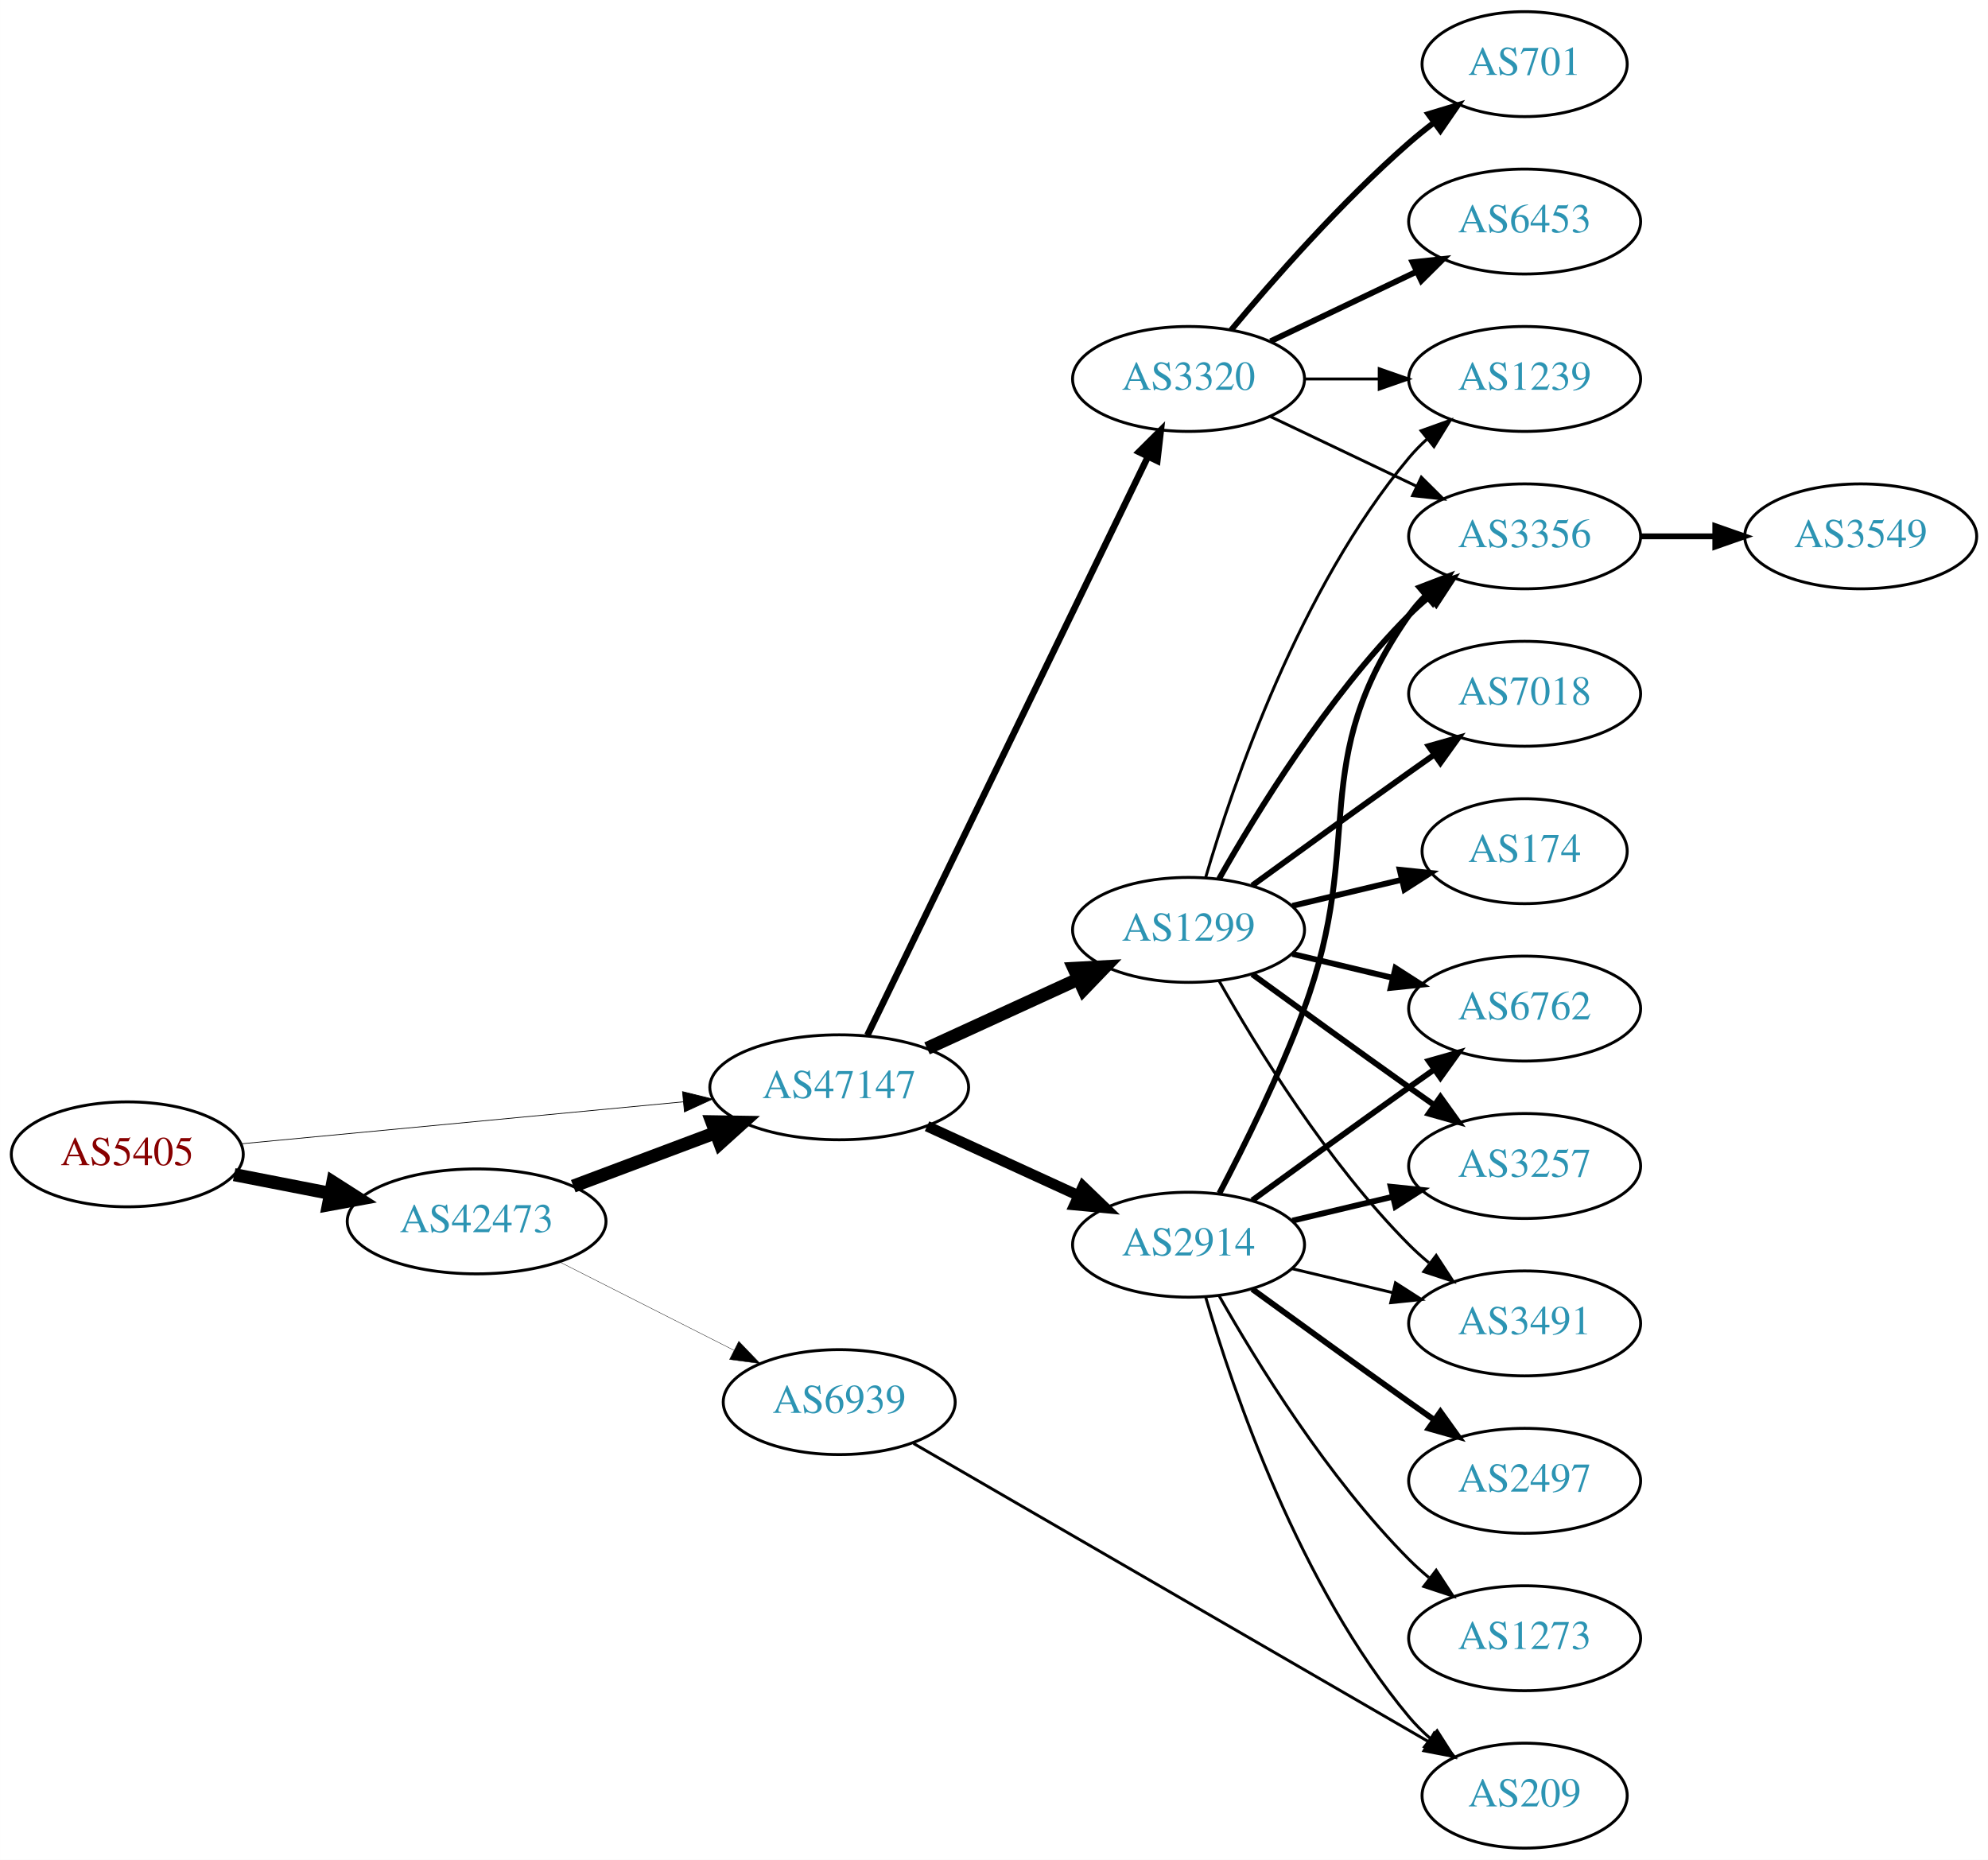
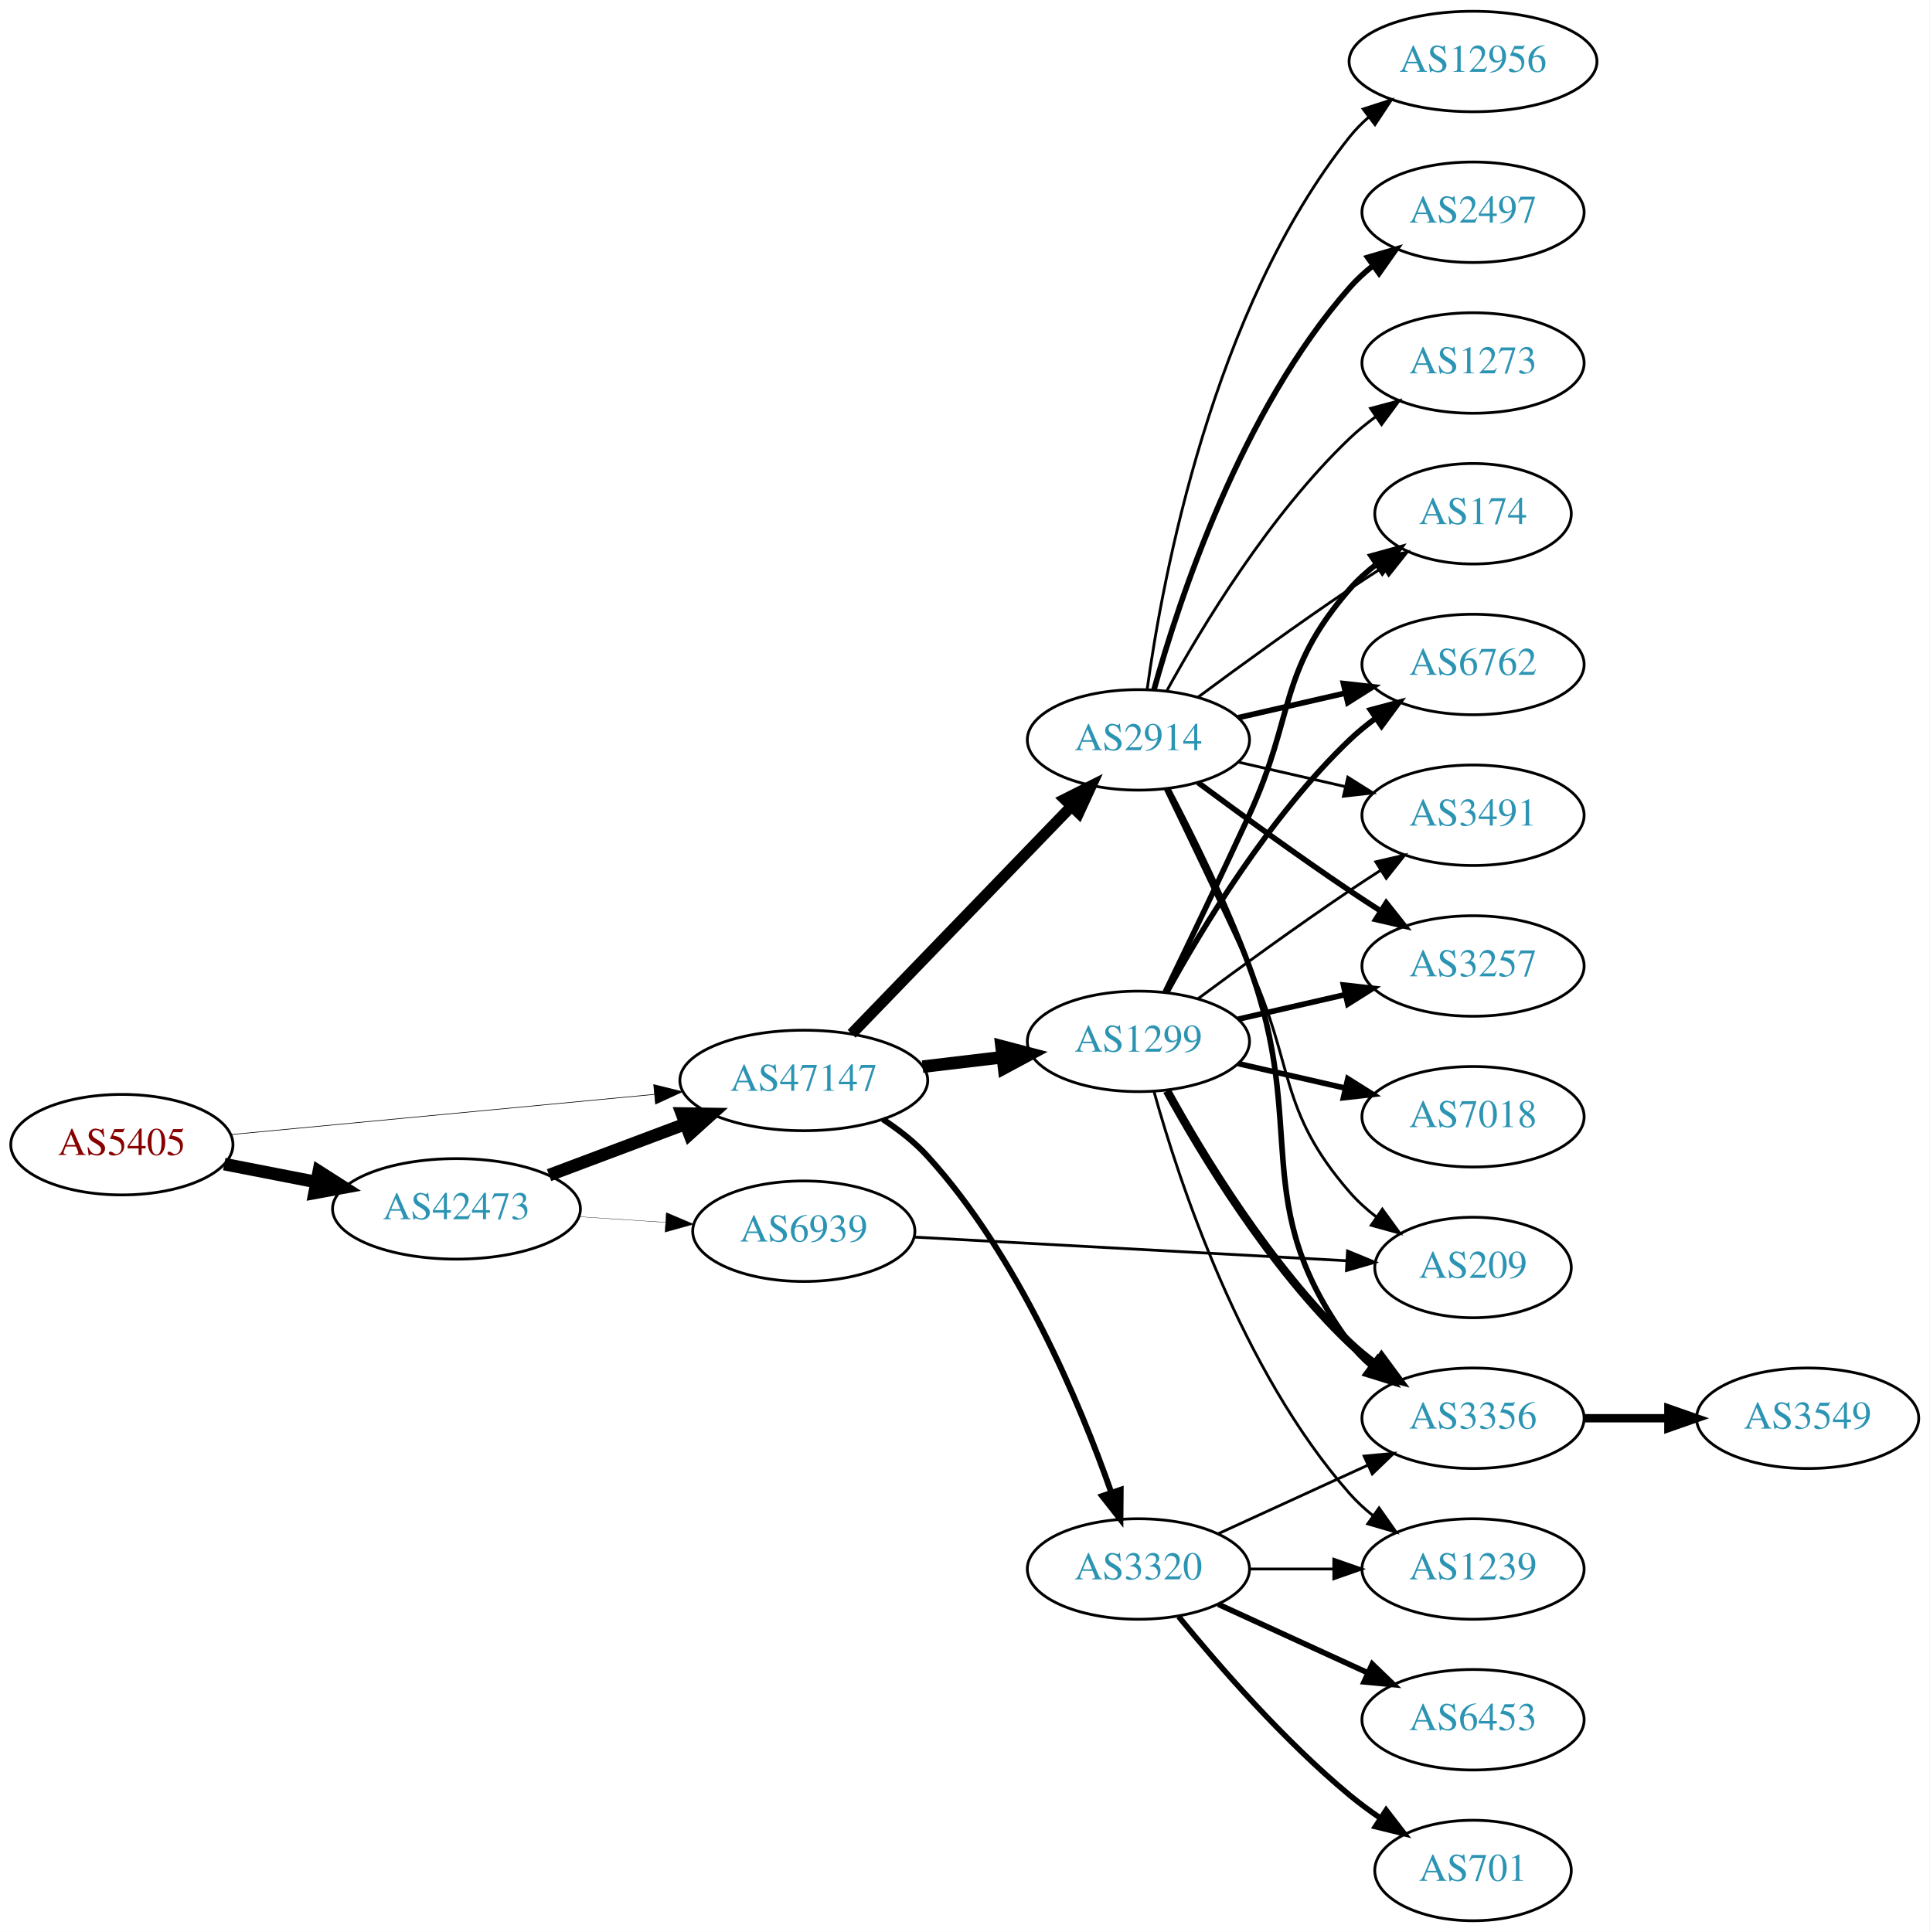
- <svg xmlns="http://www.w3.org/2000/svg" xmlns:xlink="http://www.w3.org/1999/xlink" width="682pt" height="638pt" viewBox="0.00 0.00 681.96 638.00">
-   <g id="graph0" class="graph" transform="scale(1 1) rotate(0) translate(4 634)">
-     <polygon fill="white" stroke="none" points="-4,4 -4,-634 677.956,-634 677.956,4 -4,4" />
+ <svg xmlns="http://www.w3.org/2000/svg" xmlns:xlink="http://www.w3.org/1999/xlink" width="691pt" height="692pt" viewBox="0.00 0.00 691.06 692.00">
+   <g id="graph0" class="graph" transform="scale(1 1) rotate(0) translate(4 688)">
+     <polygon fill="white" stroke="none" points="-4,4 -4,-688 687.055,-688 687.055,4 -4,4" />
    <g id="node1" class="node">
      <g id="a_node1">
        <a xlink:href="/asn/5405" xlink:title="AS5405 ~ CSO.net Internet Services GmbH [AT]">
-           <ellipse fill="#ffffff" stroke="black" cx="39.647" cy="-238" rx="39.794" ry="18" />
-           <text text-anchor="middle" x="39.647" y="-234.3" font-family="Times,serif" font-size="14.00" fill="#880000">AS5405</text>
+           <ellipse fill="#ffffff" stroke="black" cx="39.647" cy="-278" rx="39.794" ry="18" />
+           <text text-anchor="middle" x="39.647" y="-274.3" font-family="Times,serif" font-size="14.00" fill="#880000">AS5405</text>
        </a>
      </g>
    </g>
    <g id="node2" class="node">
      <g id="a_node2">
        <a xlink:href="/asn/42473" xlink:title="AS42473 ~ ANEXIA Internetdienstleistungs GmbH [AT]">
-           <ellipse fill="#ffffff" stroke="black" cx="159.489" cy="-215" rx="44.393" ry="18" />
-           <text text-anchor="middle" x="159.489" y="-211.3" font-family="Times,serif" font-size="14.00" fill="#2c94b3">AS42473</text>
+           <ellipse fill="#ffffff" stroke="black" cx="159.489" cy="-255" rx="44.393" ry="18" />
+           <text text-anchor="middle" x="159.489" y="-251.3" font-family="Times,serif" font-size="14.00" fill="#2c94b3">AS42473</text>
        </a>
      </g>
    </g>
    <g id="edge1" class="edge">
-       <path fill="none" stroke="black" stroke-width="4.5" d="M76.323,-231.037C86.696,-229.012 98.214,-226.764 109.264,-224.608" />
-       <polygon fill="black" stroke="black" stroke-width="4.5" points="110.173,-228.442 119.234,-222.662 108.665,-220.713 110.173,-228.442" />
+       <path fill="none" stroke="black" stroke-width="4.5" d="M76.323,-271.037C86.696,-269.012 98.214,-266.764 109.264,-264.608" />
+       <polygon fill="black" stroke="black" stroke-width="4.5" points="110.173,-268.442 119.234,-262.662 108.665,-260.713 110.173,-268.442" />
    </g>
    <g id="node3" class="node">
      <g id="a_node3">
        <a xlink:href="/asn/47147" xlink:title="AS47147 ~ ANEXIA Internetdienstleistungs GmbH [AT]">
-           <ellipse fill="#ffffff" stroke="black" cx="283.881" cy="-261" rx="44.393" ry="18" />
-           <text text-anchor="middle" x="283.881" y="-257.3" font-family="Times,serif" font-size="14.00" fill="#2c94b3">AS47147</text>
+           <ellipse fill="#ffffff" stroke="black" cx="283.881" cy="-301" rx="44.393" ry="18" />
+           <text text-anchor="middle" x="283.881" y="-297.3" font-family="Times,serif" font-size="14.00" fill="#2c94b3">AS47147</text>
        </a>
      </g>
    </g>
    <g id="edge2" class="edge">
-       <path fill="none" stroke="black" stroke-width="0.25" d="M78.496,-241.594C119.319,-245.47 184.605,-251.669 230.378,-256.015" />
-       <polygon fill="black" stroke="black" stroke-width="0.25" points="230.124,-259.506 240.41,-256.967 230.786,-252.538 230.124,-259.506" />
+       <path fill="none" stroke="black" stroke-width="0.231" d="M78.496,-281.594C119.319,-285.47 184.605,-291.669 230.378,-296.015" />
+       <polygon fill="black" stroke="black" stroke-width="0.231" points="230.124,-299.506 240.41,-296.967 230.786,-292.538 230.124,-299.506" />
    </g>
    <g id="edge3" class="edge">
-       <path fill="none" stroke="black" stroke-width="4.5" d="M192.646,-227.086C207.544,-232.685 225.431,-239.408 241.336,-245.386" />
-       <polygon fill="black" stroke="black" stroke-width="4.5" points="240.193,-249.162 250.939,-248.995 242.963,-241.791 240.193,-249.162" />
+       <path fill="none" stroke="black" stroke-width="4.5" d="M192.646,-267.086C207.544,-272.685 225.431,-279.408 241.336,-285.386" />
+       <polygon fill="black" stroke="black" stroke-width="4.5" points="240.193,-289.162 250.939,-288.995 242.963,-281.791 240.193,-289.162" />
    </g>
    <g id="node4" class="node">
      <g id="a_node4">
        <a xlink:href="/asn/6939" xlink:title="AS6939 ~ Hurricane Electric LLC [US]">
-           <ellipse fill="#ffffff" stroke="black" cx="283.881" cy="-153" rx="39.794" ry="18" />
-           <text text-anchor="middle" x="283.881" y="-149.3" font-family="Times,serif" font-size="14.00" fill="#2c94b3">AS6939</text>
+           <ellipse fill="#ffffff" stroke="black" cx="283.881" cy="-247" rx="39.794" ry="18" />
+           <text text-anchor="middle" x="283.881" y="-243.3" font-family="Times,serif" font-size="14.00" fill="#2c94b3">AS6939</text>
        </a>
      </g>
    </g>
    <g id="edge4" class="edge">
-       <path fill="none" stroke="black" stroke-width="0.129" d="M187.956,-201.086C205.642,-192.127 228.794,-180.399 247.805,-170.768" />
-       <polygon fill="black" stroke="black" stroke-width="0.129" points="249.424,-173.872 256.763,-166.23 246.261,-167.627 249.424,-173.872" />
+       <path fill="none" stroke="black" stroke-width="0.118" d="M203.296,-252.202C213.326,-251.546 224.082,-250.843 234.342,-250.173" />
+       <polygon fill="black" stroke="black" stroke-width="0.118" points="234.641,-253.661 244.392,-249.516 234.185,-246.676 234.641,-253.661" />
    </g>
    <g id="node5" class="node">
      <g id="a_node5">
-         <a xlink:href="/asn/3320" xlink:title="AS3320 ~ DTAG [DE]">
-           <ellipse fill="#ffffff" stroke="black" cx="403.724" cy="-504" rx="39.794" ry="18" />
-           <text text-anchor="middle" x="403.724" y="-500.3" font-family="Times,serif" font-size="14.00" fill="#2c94b3">AS3320</text>
+         <a xlink:href="/asn/2914" xlink:title="AS2914 ~ NTT America, Inc. [US]">
+           <ellipse fill="#ffffff" stroke="black" cx="403.724" cy="-423" rx="39.794" ry="18" />
+           <text text-anchor="middle" x="403.724" y="-419.3" font-family="Times,serif" font-size="14.00" fill="#2c94b3">AS2914</text>
        </a>
      </g>
    </g>
    <g id="edge5" class="edge">
-       <path fill="none" stroke="black" stroke-width="2.25" d="M293.546,-278.868C314.027,-321.101 365.514,-427.272 389.74,-477.227" />
-       <polygon fill="black" stroke="black" stroke-width="2.25" points="386.692,-478.963 394.205,-486.433 392.99,-475.908 386.692,-478.963" />
+       <path fill="none" stroke="black" stroke-width="3.971" d="M301.02,-317.708C321.383,-338.789 356.536,-375.183 379.711,-399.175" />
+       <polygon fill="black" stroke="black" stroke-width="3.971" points="377.315,-401.733 386.78,-406.494 382.35,-396.87 377.315,-401.733" />
    </g>
    <g id="node6" class="node">
      <g id="a_node6">
+         <a xlink:href="/asn/3320" xlink:title="AS3320 ~ DTAG [DE]">
+           <ellipse fill="#ffffff" stroke="black" cx="403.724" cy="-126" rx="39.794" ry="18" />
+           <text text-anchor="middle" x="403.724" y="-122.3" font-family="Times,serif" font-size="14.00" fill="#2c94b3">AS3320</text>
+         </a>
+       </g>
+     </g>
+     <g id="edge6" class="edge">
+       <path fill="none" stroke="black" stroke-width="2.118" d="M312.197,-287.09C317.899,-283.362 323.547,-278.965 328.077,-274 360.807,-238.129 382.821,-185.246 394.026,-153.362" />
+       <polygon fill="black" stroke="black" stroke-width="2.118" points="397.373,-154.39 397.284,-143.796 390.747,-152.133 397.373,-154.39" />
+     </g>
+     <g id="node7" class="node">
+       <g id="a_node7">
        <a xlink:href="/asn/1299" xlink:title="AS1299 ~ Telia Carrier [EU]">
          <ellipse fill="#ffffff" stroke="black" cx="403.724" cy="-315" rx="39.794" ry="18" />
          <text text-anchor="middle" x="403.724" y="-311.3" font-family="Times,serif" font-size="14.00" fill="#2c94b3">AS1299</text>
        </a>
      </g>
    </g>
-     <g id="edge6" class="edge">
-       <path fill="none" stroke="black" stroke-width="4.5" d="M314.011,-274.348C329.622,-281.502 349.02,-290.391 365.692,-298.03" />
-       <polygon fill="black" stroke="black" stroke-width="4.5" points="364.412,-301.775 375.144,-302.362 367.693,-294.616 364.412,-301.775" />
-     </g>
-     <g id="node7" class="node">
-       <g id="a_node7">
-         <a xlink:href="/asn/2914" xlink:title="AS2914 ~ NTT America, Inc. [US]">
-           <ellipse fill="#ffffff" stroke="black" cx="403.724" cy="-207" rx="39.794" ry="18" />
-           <text text-anchor="middle" x="403.724" y="-203.3" font-family="Times,serif" font-size="14.00" fill="#2c94b3">AS2914</text>
-         </a>
-       </g>
-     </g>
    <g id="edge7" class="edge">
-       <path fill="none" stroke="black" stroke-width="3.656" d="M314.011,-247.652C329.622,-240.498 349.02,-231.609 365.692,-223.97" />
-       <polygon fill="black" stroke="black" stroke-width="3.656" points="367.511,-226.986 375.144,-219.638 364.595,-220.622 367.511,-226.986" />
+       <path fill="none" stroke="black" stroke-width="4.5" d="M326.428,-305.936C335.674,-307.034 345.547,-308.207 355.018,-309.332" />
+       <polygon fill="black" stroke="black" stroke-width="4.5" points="354.695,-313.259 365.09,-310.529 355.624,-305.439 354.695,-313.259" />
+     </g>
+     <g id="node14" class="node">
+       <g id="a_node14">
+         <a xlink:href="/asn/209" xlink:title="AS209 ~ CenturyLink Communications, LLC [US]">
+           <ellipse fill="#ffffff" stroke="black" cx="523.566" cy="-234" rx="35.194" ry="18" />
+           <text text-anchor="middle" x="523.566" y="-230.3" font-family="Times,serif" font-size="14.00" fill="#2c94b3">AS209</text>
+         </a>
+       </g>
+     </g>
+     <g id="edge29" class="edge">
+       <path fill="none" stroke="black" d="M323.334,-244.897C365.663,-242.582 433.607,-238.866 478.169,-236.428" />
+       <polygon fill="black" stroke="black" points="478.617,-239.909 488.411,-235.868 478.235,-232.92 478.617,-239.909" />
+     </g>
+     <g id="node8" class="node">
+       <g id="a_node8">
+         <a xlink:href="/asn/3356" xlink:title="AS3356 ~ Level 3 Parent, LLC [US]">
+           <ellipse fill="#ffffff" stroke="black" cx="523.566" cy="-180" rx="39.794" ry="18" />
+           <text text-anchor="middle" x="523.566" y="-176.3" font-family="Times,serif" font-size="14.00" fill="#2c94b3">AS3356</text>
+         </a>
+       </g>
+     </g>
+     <g id="edge8" class="edge">
+       <path fill="none" stroke="black" stroke-width="2" d="M414.291,-405.394C422.777,-389.255 435.077,-364.516 443.37,-342 464.831,-283.73 442.467,-256.941 479.37,-207 481.604,-203.977 484.287,-201.214 487.207,-198.707" />
+       <polygon fill="black" stroke="black" stroke-width="2" points="489.402,-201.437 495.351,-192.669 485.233,-195.814 489.402,-201.437" />
+     </g>
+     <g id="node9" class="node">
+       <g id="a_node9">
+         <a xlink:href="/asn/6762" xlink:title="AS6762 ~ TELECOM ITALIA SPARKLE S.p.A. [IT]">
+           <ellipse fill="#ffffff" stroke="black" cx="523.566" cy="-450" rx="39.794" ry="18" />
+           <text text-anchor="middle" x="523.566" y="-446.3" font-family="Times,serif" font-size="14.00" fill="#2c94b3">AS6762</text>
+         </a>
+       </g>
+     </g>
+     <g id="edge9" class="edge">
+       <path fill="none" stroke="black" stroke-width="2" d="M439.443,-430.955C451.443,-433.704 465.064,-436.825 477.756,-439.733" />
+       <polygon fill="black" stroke="black" stroke-width="2" points="477.159,-443.187 487.688,-442.009 478.722,-436.364 477.159,-443.187" />
+     </g>
+     <g id="node10" class="node">
+       <g id="a_node10">
+         <a xlink:href="/asn/3491" xlink:title="AS3491 ~ PCCW Global, Inc. [US]">
+           <ellipse fill="#ffffff" stroke="black" cx="523.566" cy="-396" rx="39.794" ry="18" />
+           <text text-anchor="middle" x="523.566" y="-392.3" font-family="Times,serif" font-size="14.00" fill="#2c94b3">AS3491</text>
+         </a>
+       </g>
+     </g>
+     <g id="edge10" class="edge">
+       <path fill="none" stroke="black" d="M439.443,-415.045C451.443,-412.296 465.064,-409.175 477.756,-406.267" />
+       <polygon fill="black" stroke="black" points="478.722,-409.636 487.688,-403.991 477.159,-402.813 478.722,-409.636" />
+     </g>
+     <g id="node11" class="node">
+       <g id="a_node11">
+         <a xlink:href="/asn/3257" xlink:title="AS3257 ~ GTT [DE]">
+           <ellipse fill="#ffffff" stroke="black" cx="523.566" cy="-342" rx="39.794" ry="18" />
+           <text text-anchor="middle" x="523.566" y="-338.3" font-family="Times,serif" font-size="14.00" fill="#2c94b3">AS3257</text>
+         </a>
+       </g>
+     </g>
+     <g id="edge11" class="edge">
+       <path fill="none" stroke="black" stroke-width="2" d="M425.054,-407.723C439.916,-396.696 460.661,-381.593 479.37,-369 482.919,-366.611 486.67,-364.161 490.418,-361.758" />
+       <polygon fill="black" stroke="black" stroke-width="2" points="492.486,-364.591 499.067,-356.288 488.744,-358.675 492.486,-364.591" />
+     </g>
+     <g id="node12" class="node">
+       <g id="a_node12">
+         <a xlink:href="/asn/2497" xlink:title="AS2497 ~ Internet Initiative Japan Inc. [JP]">
+           <ellipse fill="#ffffff" stroke="black" cx="523.566" cy="-612" rx="39.794" ry="18" />
+           <text text-anchor="middle" x="523.566" y="-608.3" font-family="Times,serif" font-size="14.00" fill="#2c94b3">AS2497</text>
+         </a>
+       </g>
+     </g>
+     <g id="edge12" class="edge">
+       <path fill="none" stroke="black" stroke-width="2" d="M409.297,-440.946C418.202,-472.995 440.487,-540.842 479.37,-585 481.854,-587.821 484.704,-590.449 487.729,-592.871" />
+       <polygon fill="black" stroke="black" stroke-width="2" points="485.847,-595.828 496.019,-598.791 489.915,-590.131 485.847,-595.828" />
+     </g>
+     <g id="node13" class="node">
+       <g id="a_node13">
+         <a xlink:href="/asn/174" xlink:title="AS174 ~ Cogent Communications [US]">
+           <ellipse fill="#ffffff" stroke="black" cx="523.566" cy="-504" rx="35.194" ry="18" />
+           <text text-anchor="middle" x="523.566" y="-500.3" font-family="Times,serif" font-size="14.00" fill="#2c94b3">AS174</text>
+         </a>
+       </g>
+     </g>
+     <g id="edge13" class="edge">
+       <path fill="none" stroke="black" d="M425.054,-438.277C439.916,-449.304 460.661,-464.407 479.37,-477 483.188,-479.569 487.238,-482.21 491.268,-484.786" />
+       <polygon fill="black" stroke="black" points="489.637,-487.895 499.962,-490.271 493.372,-481.975 489.637,-487.895" />
+     </g>
+     <g id="edge14" class="edge">
+       <path fill="none" stroke="black" d="M413.305,-405.367C421.229,-389.002 433.265,-363.935 443.37,-342 459.854,-306.219 453.536,-290.742 479.37,-261 482.176,-257.77 485.463,-254.797 488.951,-252.098" />
+       <polygon fill="black" stroke="black" points="491.085,-254.878 497.318,-246.31 487.103,-249.121 491.085,-254.878" />
+     </g>
+     <g id="node15" class="node">
+       <g id="a_node15">
+         <a xlink:href="/asn/1273" xlink:title="AS1273 ~ Vodafone Group PLC [EU]">
+           <ellipse fill="#ffffff" stroke="black" cx="523.566" cy="-558" rx="39.794" ry="18" />
+           <text text-anchor="middle" x="523.566" y="-554.3" font-family="Times,serif" font-size="14.00" fill="#2c94b3">AS1273</text>
+         </a>
+       </g>
+     </g>
+     <g id="edge15" class="edge">
+       <path fill="none" stroke="black" d="M413.965,-440.713C426.51,-463.561 450.687,-503.611 479.37,-531 482.238,-533.739 485.427,-536.347 488.736,-538.785" />
+       <polygon fill="black" stroke="black" points="486.86,-541.742 497.096,-544.477 490.8,-535.956 486.86,-541.742" />
+     </g>
+     <g id="node16" class="node">
+       <g id="a_node16">
+         <a xlink:href="/asn/12956" xlink:title="AS12956 ~ TELXIUS [ES]">
+           <ellipse fill="#ffffff" stroke="black" cx="523.566" cy="-666" rx="44.393" ry="18" />
+           <text text-anchor="middle" x="523.566" y="-662.3" font-family="Times,serif" font-size="14.00" fill="#2c94b3">AS12956</text>
+         </a>
+       </g>
+     </g>
+     <g id="edge16" class="edge">
+       <path fill="none" stroke="black" d="M406.863,-441.17C412.363,-480.974 430.189,-577.233 479.37,-639 481.409,-641.56 483.76,-643.944 486.291,-646.149" />
+       <polygon fill="black" stroke="black" points="484.213,-648.965 494.293,-652.227 488.447,-643.391 484.213,-648.965" />
+     </g>
+     <g id="edge28" class="edge">
+       <path fill="none" stroke="black" d="M432.353,-138.661C448.31,-145.973 468.58,-155.261 485.863,-163.181" />
+       <polygon fill="black" stroke="black" points="484.562,-166.435 495.111,-167.419 487.478,-160.071 484.562,-166.435" />
+     </g>
+     <g id="node18" class="node">
+       <g id="a_node18">
+         <a xlink:href="/asn/1239" xlink:title="AS1239 ~ Sprint [US]">
+           <ellipse fill="#ffffff" stroke="black" cx="523.566" cy="-126" rx="39.794" ry="18" />
+           <text text-anchor="middle" x="523.566" y="-122.3" font-family="Times,serif" font-size="14.00" fill="#2c94b3">AS1239</text>
+         </a>
+       </g>
+     </g>
+     <g id="edge25" class="edge">
+       <path fill="none" stroke="black" d="M443.636,-126C453.19,-126 463.539,-126 473.502,-126" />
+       <polygon fill="black" stroke="black" points="473.695,-129.5 483.695,-126 473.694,-122.5 473.695,-129.5" />
+     </g>
+     <g id="node20" class="node">
+       <g id="a_node20">
+         <a xlink:href="/asn/701" xlink:title="AS701 ~ UUNET [US]">
+           <ellipse fill="#ffffff" stroke="black" cx="523.566" cy="-18" rx="35.194" ry="18" />
+           <text text-anchor="middle" x="523.566" y="-14.3" font-family="Times,serif" font-size="14.00" fill="#2c94b3">AS701</text>
+         </a>
+       </g>
+     </g>
+     <g id="edge26" class="edge">
+       <path fill="none" stroke="black" stroke-width="2" d="M418.143,-108.935C432.257,-91.625 455.672,-64.655 479.37,-45 482.833,-42.128 486.626,-39.331 490.48,-36.692" />
+       <polygon fill="black" stroke="black" stroke-width="2" points="492.442,-39.592 498.913,-31.203 488.623,-33.725 492.442,-39.592" />
+     </g>
+     <g id="node21" class="node">
+       <g id="a_node21">
+         <a xlink:href="/asn/6453" xlink:title="AS6453 ~ TATA COMMUNICATIONS (AMERICA) INC [US]">
+           <ellipse fill="#ffffff" stroke="black" cx="523.566" cy="-72" rx="39.794" ry="18" />
+           <text text-anchor="middle" x="523.566" y="-68.3" font-family="Times,serif" font-size="14.00" fill="#2c94b3">AS6453</text>
+         </a>
+       </g>
+     </g>
+     <g id="edge27" class="edge">
+       <path fill="none" stroke="black" stroke-width="2" d="M432.353,-113.339C448.31,-106.027 468.58,-96.739 485.863,-88.819" />
+       <polygon fill="black" stroke="black" stroke-width="2" points="487.478,-91.929 495.111,-84.581 484.562,-85.565 487.478,-91.929" />
+     </g>
+     <g id="edge23" class="edge">
+       <path fill="none" stroke="black" stroke-width="3" d="M413.965,-297.287C426.51,-274.439 450.687,-234.389 479.37,-207 482.238,-204.261 485.427,-201.653 488.736,-199.215" />
+       <polygon fill="black" stroke="black" stroke-width="3" points="490.8,-202.044 497.096,-193.523 486.86,-196.258 490.8,-202.044" />
+     </g>
+     <g id="edge20" class="edge">
+       <path fill="none" stroke="black" stroke-width="2" d="M413.965,-332.713C426.51,-355.561 450.687,-395.611 479.37,-423 482.238,-425.739 485.427,-428.347 488.736,-430.785" />
+       <polygon fill="black" stroke="black" stroke-width="2" points="486.86,-433.742 497.096,-436.477 490.8,-427.956 486.86,-433.742" />
+     </g>
+     <g id="edge24" class="edge">
+       <path fill="none" stroke="black" d="M425.054,-330.277C439.916,-341.304 460.661,-356.407 479.37,-369 482.919,-371.389 486.67,-373.839 490.418,-376.242" />
+       <polygon fill="black" stroke="black" points="488.744,-379.325 499.067,-381.712 492.486,-373.409 488.744,-379.325" />
+     </g>
+     <g id="edge18" class="edge">
+       <path fill="none" stroke="black" stroke-width="2" d="M439.443,-322.955C451.443,-325.704 465.064,-328.825 477.756,-331.733" />
+       <polygon fill="black" stroke="black" stroke-width="2" points="477.159,-335.187 487.688,-334.009 478.722,-328.364 477.159,-335.187" />
+     </g>
+     <g id="edge19" class="edge">
+       <path fill="none" stroke="black" stroke-width="2" d="M413.305,-332.633C421.229,-348.998 433.265,-374.065 443.37,-396 459.854,-431.781 453.536,-447.258 479.37,-477 482.176,-480.23 485.463,-483.203 488.951,-485.902" />
+       <polygon fill="black" stroke="black" stroke-width="2" points="487.103,-488.879 497.318,-491.69 491.085,-483.122 487.103,-488.879" />
+     </g>
+     <g id="edge21" class="edge">
+       <path fill="none" stroke="black" d="M409.297,-297.054C418.202,-265.005 440.487,-197.158 479.37,-153 481.854,-150.179 484.704,-147.551 487.729,-145.129" />
+       <polygon fill="black" stroke="black" points="489.915,-147.869 496.019,-139.209 485.847,-142.172 489.915,-147.869" />
+     </g>
+     <g id="node19" class="node">
+       <g id="a_node19">
+         <a xlink:href="/asn/7018" xlink:title="AS7018 ~ AT&amp;T Services, Inc. [US]">
+           <ellipse fill="#ffffff" stroke="black" cx="523.566" cy="-288" rx="39.794" ry="18" />
+           <text text-anchor="middle" x="523.566" y="-284.3" font-family="Times,serif" font-size="14.00" fill="#2c94b3">AS7018</text>
+         </a>
+       </g>
+     </g>
+     <g id="edge22" class="edge">
+       <path fill="none" stroke="black" stroke-width="2" d="M439.443,-307.045C451.443,-304.296 465.064,-301.175 477.756,-298.267" />
+       <polygon fill="black" stroke="black" stroke-width="2" points="478.722,-301.636 487.688,-295.991 477.159,-294.813 478.722,-301.636" />
    </g>
    <g id="node17" class="node">
      <g id="a_node17">
-         <a xlink:href="/asn/209" xlink:title="AS209 ~ CenturyLink Communications, LLC [US]">
-           <ellipse fill="#ffffff" stroke="black" cx="519.017" cy="-18" rx="35.194" ry="18" />
-           <text text-anchor="middle" x="519.017" y="-14.3" font-family="Times,serif" font-size="14.00" fill="#2c94b3">AS209</text>
-         </a>
-       </g>
-     </g>
-     <g id="edge27" class="edge">
-       <path fill="none" stroke="black" d="M309.39,-138.808C351.806,-114.247 438.868,-63.832 486.004,-36.538" />
-       <polygon fill="black" stroke="black" points="487.973,-39.441 494.873,-31.401 484.466,-33.384 487.973,-39.441" />
-     </g>
-     <g id="node8" class="node">
-       <g id="a_node8">
-         <a xlink:href="/asn/701" xlink:title="AS701 ~ UUNET [US]">
-           <ellipse fill="#ffffff" stroke="black" cx="519.017" cy="-612" rx="35.194" ry="18" />
-           <text text-anchor="middle" x="519.017" y="-608.3" font-family="Times,serif" font-size="14.00" fill="#2c94b3">AS701</text>
-         </a>
-       </g>
-     </g>
-     <g id="edge8" class="edge">
-       <path fill="none" stroke="black" stroke-width="2" d="M418.354,-520.817C432.636,-537.929 456.183,-564.745 479.37,-585 482.04,-587.332 484.913,-589.648 487.843,-591.886" />
-       <polygon fill="black" stroke="black" stroke-width="2" points="485.994,-594.87 496.134,-597.939 490.121,-589.216 485.994,-594.87" />
-     </g>
-     <g id="node9" class="node">
-       <g id="a_node9">
-         <a xlink:href="/asn/6453" xlink:title="AS6453 ~ TATA COMMUNICATIONS (AMERICA) INC [US]">
-           <ellipse fill="#ffffff" stroke="black" cx="519.017" cy="-558" rx="39.794" ry="18" />
-           <text text-anchor="middle" x="519.017" y="-554.3" font-family="Times,serif" font-size="14.00" fill="#2c94b3">AS6453</text>
-         </a>
-       </g>
-     </g>
-     <g id="edge9" class="edge">
-       <path fill="none" stroke="black" stroke-width="2" d="M431.86,-516.934C446.854,-524.081 465.675,-533.052 481.898,-540.785" />
-       <polygon fill="black" stroke="black" stroke-width="2" points="480.569,-544.028 491.102,-545.171 483.581,-537.709 480.569,-544.028" />
-     </g>
-     <g id="node10" class="node">
-       <g id="a_node10">
-         <a xlink:href="/asn/1239" xlink:title="AS1239 ~ Sprint [US]">
-           <ellipse fill="#ffffff" stroke="black" cx="519.017" cy="-504" rx="39.794" ry="18" />
-           <text text-anchor="middle" x="519.017" y="-500.3" font-family="Times,serif" font-size="14.00" fill="#2c94b3">AS1239</text>
-         </a>
-       </g>
-     </g>
-     <g id="edge10" class="edge">
-       <path fill="none" stroke="black" d="M443.396,-504C451.599,-504 460.363,-504 468.895,-504" />
-       <polygon fill="black" stroke="black" points="469.134,-507.5 479.134,-504 469.134,-500.5 469.134,-507.5" />
-     </g>
-     <g id="node11" class="node">
-       <g id="a_node11">
-         <a xlink:href="/asn/3356" xlink:title="AS3356 ~ Level 3 Parent, LLC [US]">
-           <ellipse fill="#ffffff" stroke="black" cx="519.017" cy="-450" rx="39.794" ry="18" />
-           <text text-anchor="middle" x="519.017" y="-446.3" font-family="Times,serif" font-size="14.00" fill="#2c94b3">AS3356</text>
-         </a>
-       </g>
-     </g>
-     <g id="edge11" class="edge">
-       <path fill="none" stroke="black" d="M431.86,-491.066C446.854,-483.919 465.675,-474.948 481.898,-467.215" />
-       <polygon fill="black" stroke="black" points="483.581,-470.291 491.102,-462.829 480.569,-463.972 483.581,-470.291" />
+         <a xlink:href="/asn/3549" xlink:title="AS3549 ~ Level 3 Parent, LLC [US]">
+           <ellipse fill="#ffffff" stroke="black" cx="643.409" cy="-180" rx="39.794" ry="18" />
+           <text text-anchor="middle" x="643.409" y="-176.3" font-family="Times,serif" font-size="14.00" fill="#2c94b3">AS3549</text>
+         </a>
+       </g>
    </g>
    <g id="edge17" class="edge">
-       <path fill="none" stroke="black" d="M409.598,-333.002C418.912,-364.844 441.728,-431.981 479.37,-477 481.241,-479.237 483.339,-481.374 485.565,-483.396" />
-       <polygon fill="black" stroke="black" points="483.509,-486.234 493.484,-489.804 487.912,-480.793 483.509,-486.234" />
-     </g>
-     <g id="edge16" class="edge">
-       <path fill="none" stroke="black" stroke-width="2" d="M414.184,-332.49C426.965,-355.096 451.398,-394.886 479.37,-423 481.481,-425.121 483.777,-427.188 486.163,-429.171" />
-       <polygon fill="black" stroke="black" stroke-width="2" points="484.415,-432.242 494.478,-435.556 488.678,-426.69 484.415,-432.242" />
-     </g>
-     <g id="node12" class="node">
-       <g id="a_node12">
-         <a xlink:href="/asn/7018" xlink:title="AS7018 ~ AT&amp;T Services, Inc. [US]">
-           <ellipse fill="#ffffff" stroke="black" cx="519.017" cy="-396" rx="39.794" ry="18" />
-           <text text-anchor="middle" x="519.017" y="-392.3" font-family="Times,serif" font-size="14.00" fill="#2c94b3">AS7018</text>
-         </a>
-       </g>
-     </g>
-     <g id="edge12" class="edge">
-       <path fill="none" stroke="black" stroke-width="2" d="M425.572,-330.222C440.506,-341.091 461.12,-356.025 479.37,-369 482.191,-371.005 485.134,-373.085 488.082,-375.159" />
-       <polygon fill="black" stroke="black" stroke-width="2" points="486.109,-378.05 496.306,-380.926 490.128,-372.319 486.109,-378.05" />
-     </g>
-     <g id="node13" class="node">
-       <g id="a_node13">
-         <a xlink:href="/asn/6762" xlink:title="AS6762 ~ TELECOM ITALIA SPARKLE S.p.A. [IT]">
-           <ellipse fill="#ffffff" stroke="black" cx="519.017" cy="-288" rx="39.794" ry="18" />
-           <text text-anchor="middle" x="519.017" y="-284.3" font-family="Times,serif" font-size="14.00" fill="#2c94b3">AS6762</text>
-         </a>
-       </g>
-     </g>
-     <g id="edge13" class="edge">
-       <path fill="none" stroke="black" stroke-width="2" d="M439.331,-306.752C450.202,-304.162 462.357,-301.265 473.799,-298.538" />
-       <polygon fill="black" stroke="black" stroke-width="2" points="474.705,-301.92 483.621,-296.197 473.082,-295.111 474.705,-301.92" />
-     </g>
-     <g id="node14" class="node">
-       <g id="a_node14">
-         <a xlink:href="/asn/174" xlink:title="AS174 ~ Cogent Communications [US]">
-           <ellipse fill="#ffffff" stroke="black" cx="519.017" cy="-342" rx="35.194" ry="18" />
-           <text text-anchor="middle" x="519.017" y="-338.3" font-family="Times,serif" font-size="14.00" fill="#2c94b3">AS174</text>
-         </a>
-       </g>
-     </g>
-     <g id="edge14" class="edge">
-       <path fill="none" stroke="black" stroke-width="2" d="M439.331,-323.248C451.125,-326.058 464.43,-329.229 476.698,-332.153" />
-       <polygon fill="black" stroke="black" stroke-width="2" points="476.164,-335.624 486.703,-334.537 477.787,-328.814 476.164,-335.624" />
-     </g>
-     <g id="node15" class="node">
-       <g id="a_node15">
-         <a xlink:href="/asn/3257" xlink:title="AS3257 ~ GTT [DE]">
-           <ellipse fill="#ffffff" stroke="black" cx="519.017" cy="-234" rx="39.794" ry="18" />
-           <text text-anchor="middle" x="519.017" y="-230.3" font-family="Times,serif" font-size="14.00" fill="#2c94b3">AS3257</text>
-         </a>
-       </g>
-     </g>
-     <g id="edge15" class="edge">
-       <path fill="none" stroke="black" stroke-width="2" d="M425.572,-299.778C440.506,-288.909 461.12,-273.975 479.37,-261 482.191,-258.995 485.134,-256.915 488.082,-254.841" />
-       <polygon fill="black" stroke="black" stroke-width="2" points="490.128,-257.681 496.306,-249.074 486.109,-251.95 490.128,-257.681" />
-     </g>
-     <g id="node16" class="node">
-       <g id="a_node16">
-         <a xlink:href="/asn/3491" xlink:title="AS3491 ~ PCCW Global, Inc. [US]">
-           <ellipse fill="#ffffff" stroke="black" cx="519.017" cy="-180" rx="39.794" ry="18" />
-           <text text-anchor="middle" x="519.017" y="-176.3" font-family="Times,serif" font-size="14.00" fill="#2c94b3">AS3491</text>
-         </a>
-       </g>
-     </g>
-     <g id="edge18" class="edge">
-       <path fill="none" stroke="black" d="M414.184,-297.51C426.965,-274.904 451.398,-235.114 479.37,-207 481.481,-204.879 483.777,-202.812 486.163,-200.829" />
-       <polygon fill="black" stroke="black" points="488.678,-203.31 494.478,-194.444 484.415,-197.758 488.678,-203.31" />
-     </g>
-     <g id="edge19" class="edge">
-       <path fill="none" stroke="black" stroke-width="2" d="M414.291,-224.606C422.777,-240.745 435.077,-265.484 443.37,-288 464.831,-346.27 443.757,-372.131 479.37,-423 481.043,-425.389 482.998,-427.635 485.125,-429.733" />
-       <polygon fill="black" stroke="black" stroke-width="2" points="482.965,-432.49 492.857,-436.284 487.489,-427.149 482.965,-432.49" />
-     </g>
-     <g id="edge21" class="edge">
-       <path fill="none" stroke="black" stroke-width="2" d="M425.572,-222.222C440.506,-233.091 461.12,-248.025 479.37,-261 482.191,-263.005 485.134,-265.085 488.082,-267.159" />
-       <polygon fill="black" stroke="black" stroke-width="2" points="486.109,-270.05 496.306,-272.926 490.128,-264.319 486.109,-270.05" />
-     </g>
-     <g id="edge23" class="edge">
-       <path fill="none" stroke="black" stroke-width="2" d="M439.331,-215.248C450.202,-217.838 462.357,-220.735 473.799,-223.462" />
-       <polygon fill="black" stroke="black" stroke-width="2" points="473.082,-226.889 483.621,-225.803 474.705,-220.08 473.082,-226.889" />
-     </g>
-     <g id="edge24" class="edge">
-       <path fill="none" stroke="black" d="M439.331,-198.752C450.202,-196.162 462.357,-193.265 473.799,-190.538" />
-       <polygon fill="black" stroke="black" points="474.705,-193.92 483.621,-188.197 473.082,-187.111 474.705,-193.92" />
-     </g>
-     <g id="edge20" class="edge">
-       <path fill="none" stroke="black" d="M409.598,-188.998C418.912,-157.156 441.728,-90.019 479.37,-45 481.523,-42.426 483.977,-39.983 486.581,-37.697" />
-       <polygon fill="black" stroke="black" points="488.988,-40.257 494.692,-31.328 484.665,-34.751 488.988,-40.257" />
-     </g>
-     <g id="node18" class="node">
-       <g id="a_node18">
-         <a xlink:href="/asn/2497" xlink:title="AS2497 ~ Internet Initiative Japan Inc. [JP]">
-           <ellipse fill="#ffffff" stroke="black" cx="519.017" cy="-126" rx="39.794" ry="18" />
-           <text text-anchor="middle" x="519.017" y="-122.3" font-family="Times,serif" font-size="14.00" fill="#2c94b3">AS2497</text>
-         </a>
-       </g>
-     </g>
-     <g id="edge22" class="edge">
-       <path fill="none" stroke="black" stroke-width="2" d="M425.572,-191.778C440.506,-180.909 461.12,-165.975 479.37,-153 482.191,-150.995 485.134,-148.915 488.082,-146.841" />
-       <polygon fill="black" stroke="black" stroke-width="2" points="490.128,-149.681 496.306,-141.074 486.109,-143.95 490.128,-149.681" />
-     </g>
-     <g id="node19" class="node">
-       <g id="a_node19">
-         <a xlink:href="/asn/1273" xlink:title="AS1273 ~ Vodafone Group PLC [EU]">
-           <ellipse fill="#ffffff" stroke="black" cx="519.017" cy="-72" rx="39.794" ry="18" />
-           <text text-anchor="middle" x="519.017" y="-68.3" font-family="Times,serif" font-size="14.00" fill="#2c94b3">AS1273</text>
-         </a>
-       </g>
-     </g>
-     <g id="edge25" class="edge">
-       <path fill="none" stroke="black" d="M414.184,-189.51C426.965,-166.904 451.398,-127.114 479.37,-99 481.481,-96.879 483.777,-94.812 486.163,-92.829" />
-       <polygon fill="black" stroke="black" points="488.678,-95.31 494.478,-86.444 484.415,-89.758 488.678,-95.31" />
-     </g>
-     <g id="node20" class="node">
-       <g id="a_node20">
-         <a xlink:href="/asn/3549" xlink:title="AS3549 ~ Level 3 Parent, LLC [US]">
-           <ellipse fill="#ffffff" stroke="black" cx="634.31" cy="-450" rx="39.794" ry="18" />
-           <text text-anchor="middle" x="634.31" y="-446.3" font-family="Times,serif" font-size="14.00" fill="#2c94b3">AS3549</text>
-         </a>
-       </g>
-     </g>
-     <g id="edge26" class="edge">
-       <path fill="none" stroke="black" stroke-width="2" d="M558.689,-450C566.892,-450 575.656,-450 584.188,-450" />
-       <polygon fill="black" stroke="black" stroke-width="2" points="584.427,-453.5 594.427,-450 584.427,-446.5 584.427,-453.5" />
+       <path fill="none" stroke="black" stroke-width="3" d="M563.479,-180C573.032,-180 583.382,-180 593.345,-180" />
+       <polygon fill="black" stroke="black" stroke-width="3" points="593.537,-183.5 603.537,-180 593.537,-176.5 593.537,-183.5" />
    </g>
  </g>
</svg>
